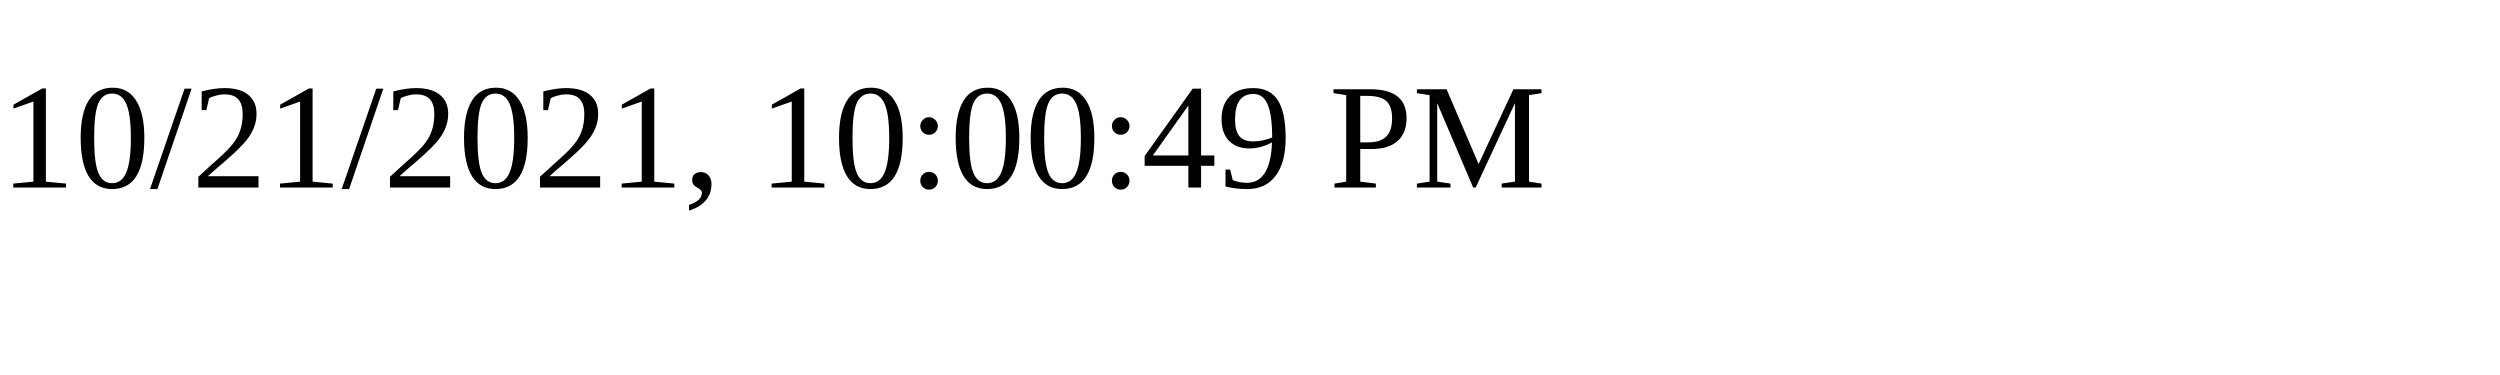
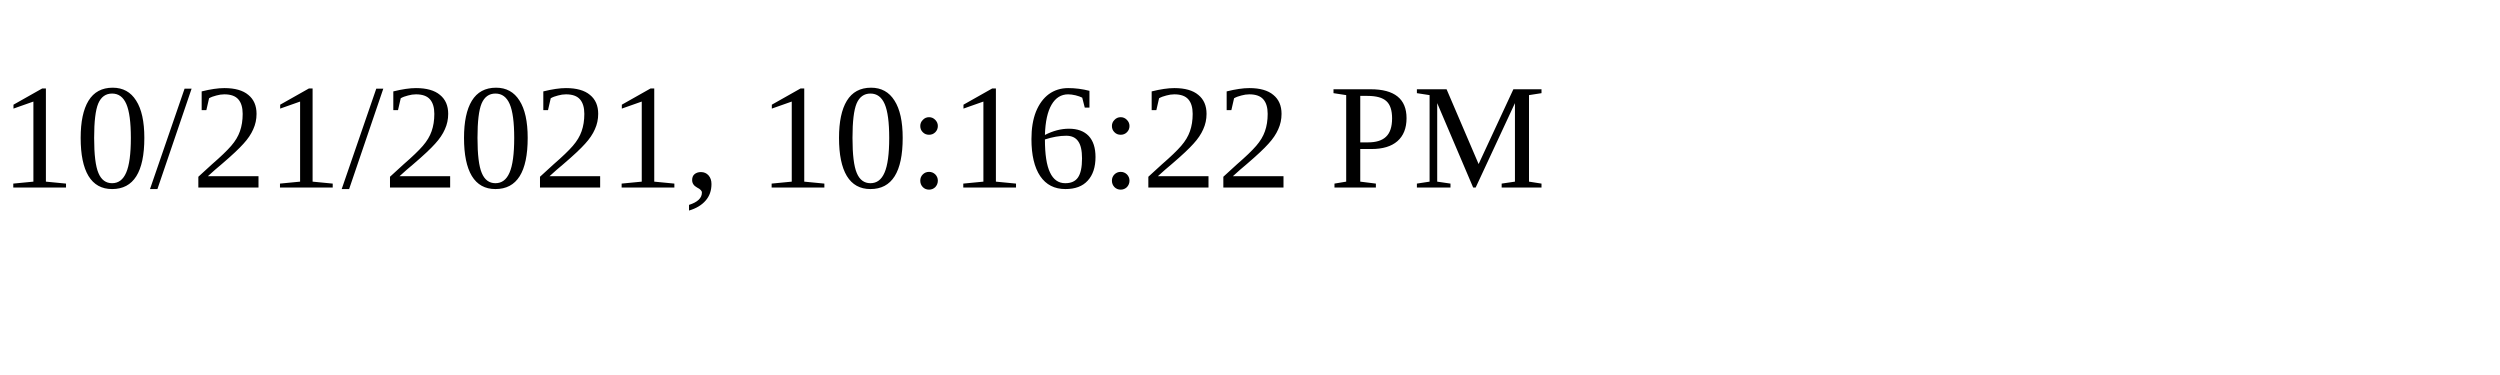
<svg xmlns="http://www.w3.org/2000/svg" height="30" width="200">
-   <text x="0" y="15">10/21/2021, 10:00:49 PM</text>
+   <text x="0" y="15">10/21/2021, 10:16:22 PM</text>
</svg>
